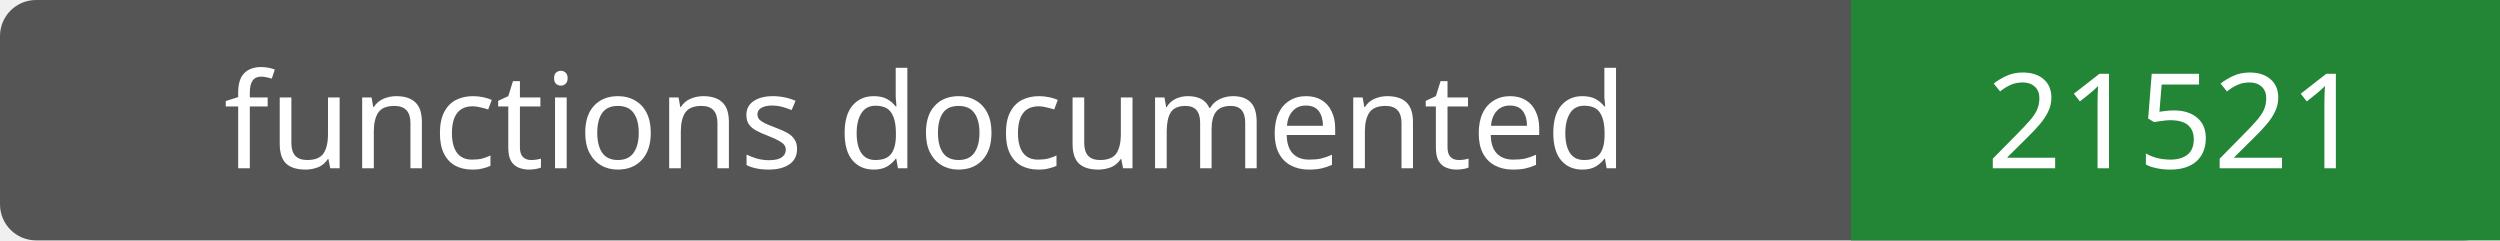
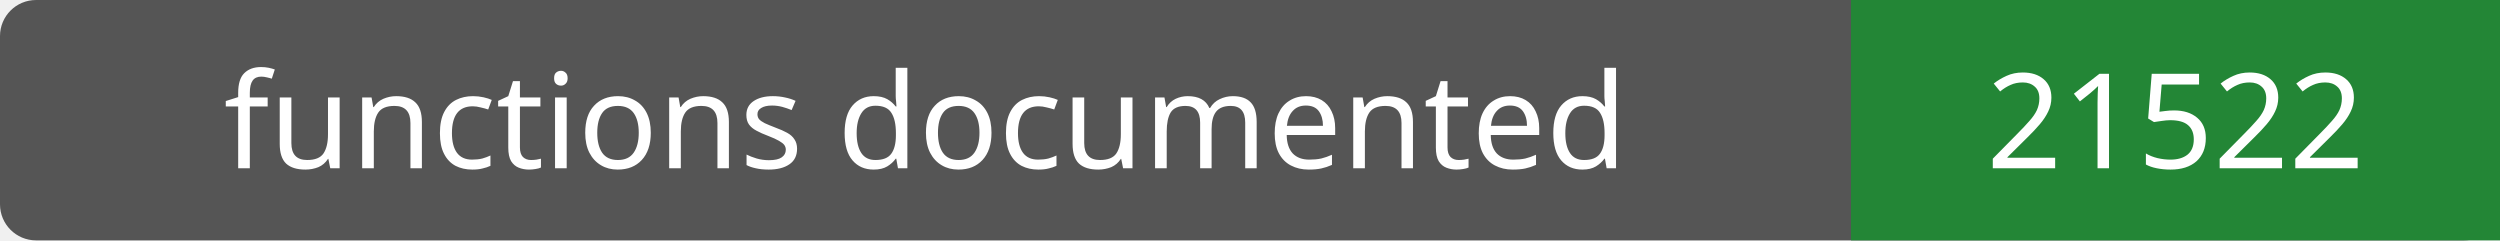
- <svg xmlns="http://www.w3.org/2000/svg" width="208" height="20" role="img" aria-label="functions documented: 21521">
+ <svg xmlns="http://www.w3.org/2000/svg" width="208" height="20" role="img" aria-label="functions documented: 21522">
  <rect width="208" height="20" rx="3" fill="#555" />
  <path fill="#238636" d="M154 0h54v20H154z" />
  <g fill="#fff" text-anchor="middle" font-family="Verdana,sans-serif" font-size="11">
    <text x="77.0" y="14">functions documented</text>
-     <text x="181.0" y="14">21521</text>
+     <text x="181.0" y="14">21522</text>
  </g>
</svg>
